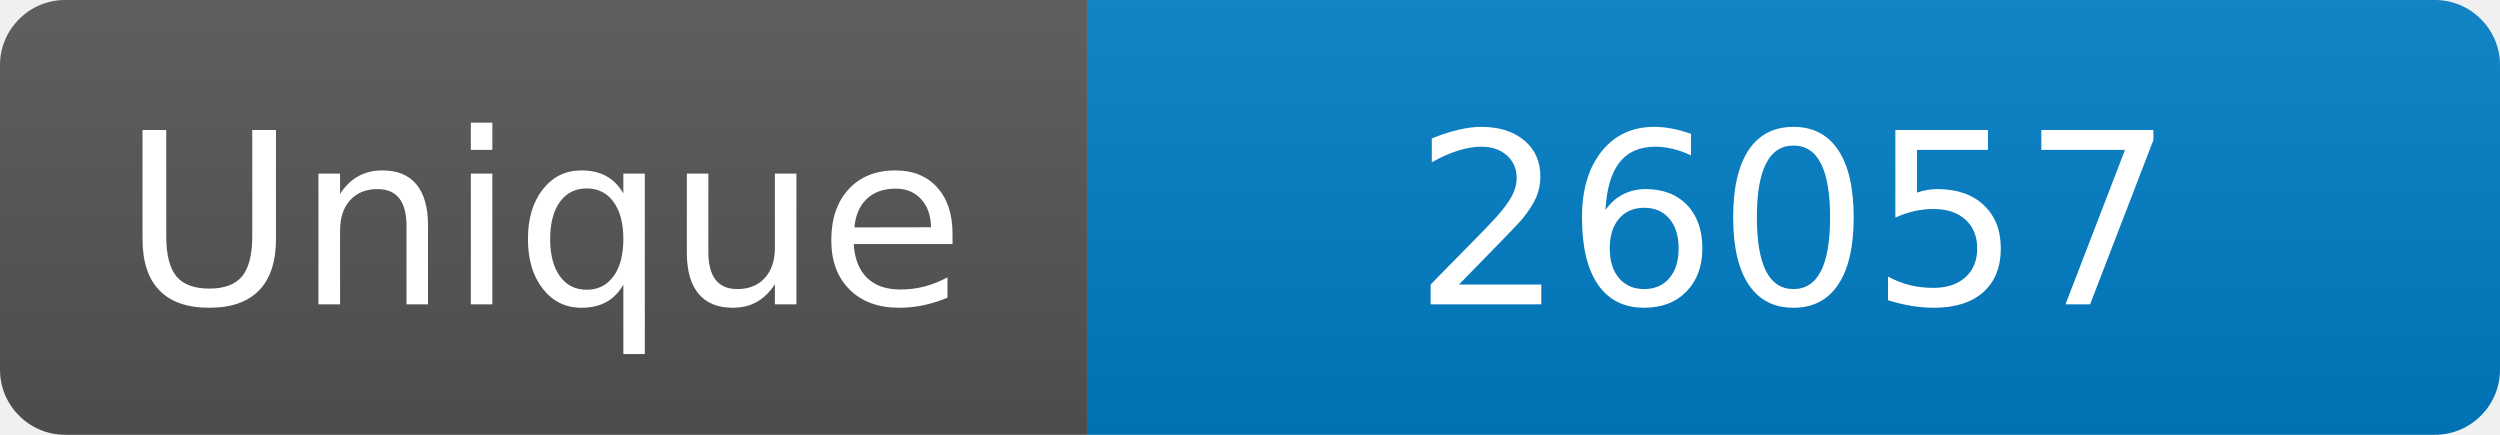
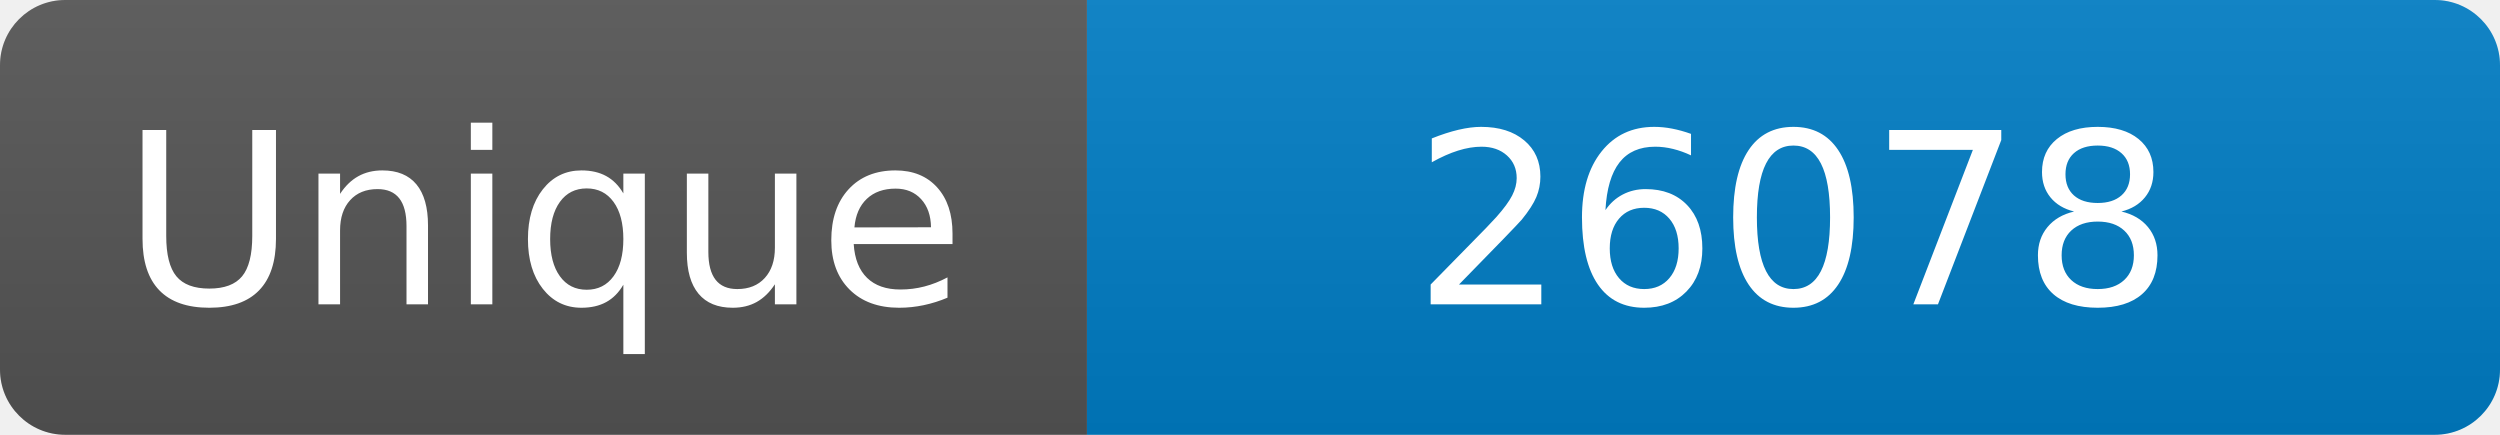
<svg xmlns="http://www.w3.org/2000/svg" width="115" height="20" role="img" aria-label="Maintained?: yes">
  <linearGradient id="s" x2="0" y2="100%">
    <stop offset="0" stop-color="#bbb" stop-opacity=".1" />
    <stop offset="1" stop-opacity=".1" />
  </linearGradient>
  <clipPath id="r">
    <rect width="115" height="20" rx="3" fill="#fff" />
  </clipPath>
  <g clip-path="url(#r)">
    <rect width="50" height="20" fill="#555" />
    <rect x="50" width="160" height="20" fill="#007ec6" />
    <rect width="115" height="20" fill="url(#s)" />
  </g>
  <g fill="#fff" text-anchor="middle" font-family="Verdana,Geneva,DejaVu Sans,sans-serif" font-size="110">
    <text x="250" y="140" transform="scale(.1)" fill="#fff">Unique</text>
-     <text x="825" y="140" transform="scale(.1)" fill="#fff">26057</text>
+     <text x="825" y="140" transform="scale(.1)" fill="#fff">26078</text>
  </g>
</svg>
